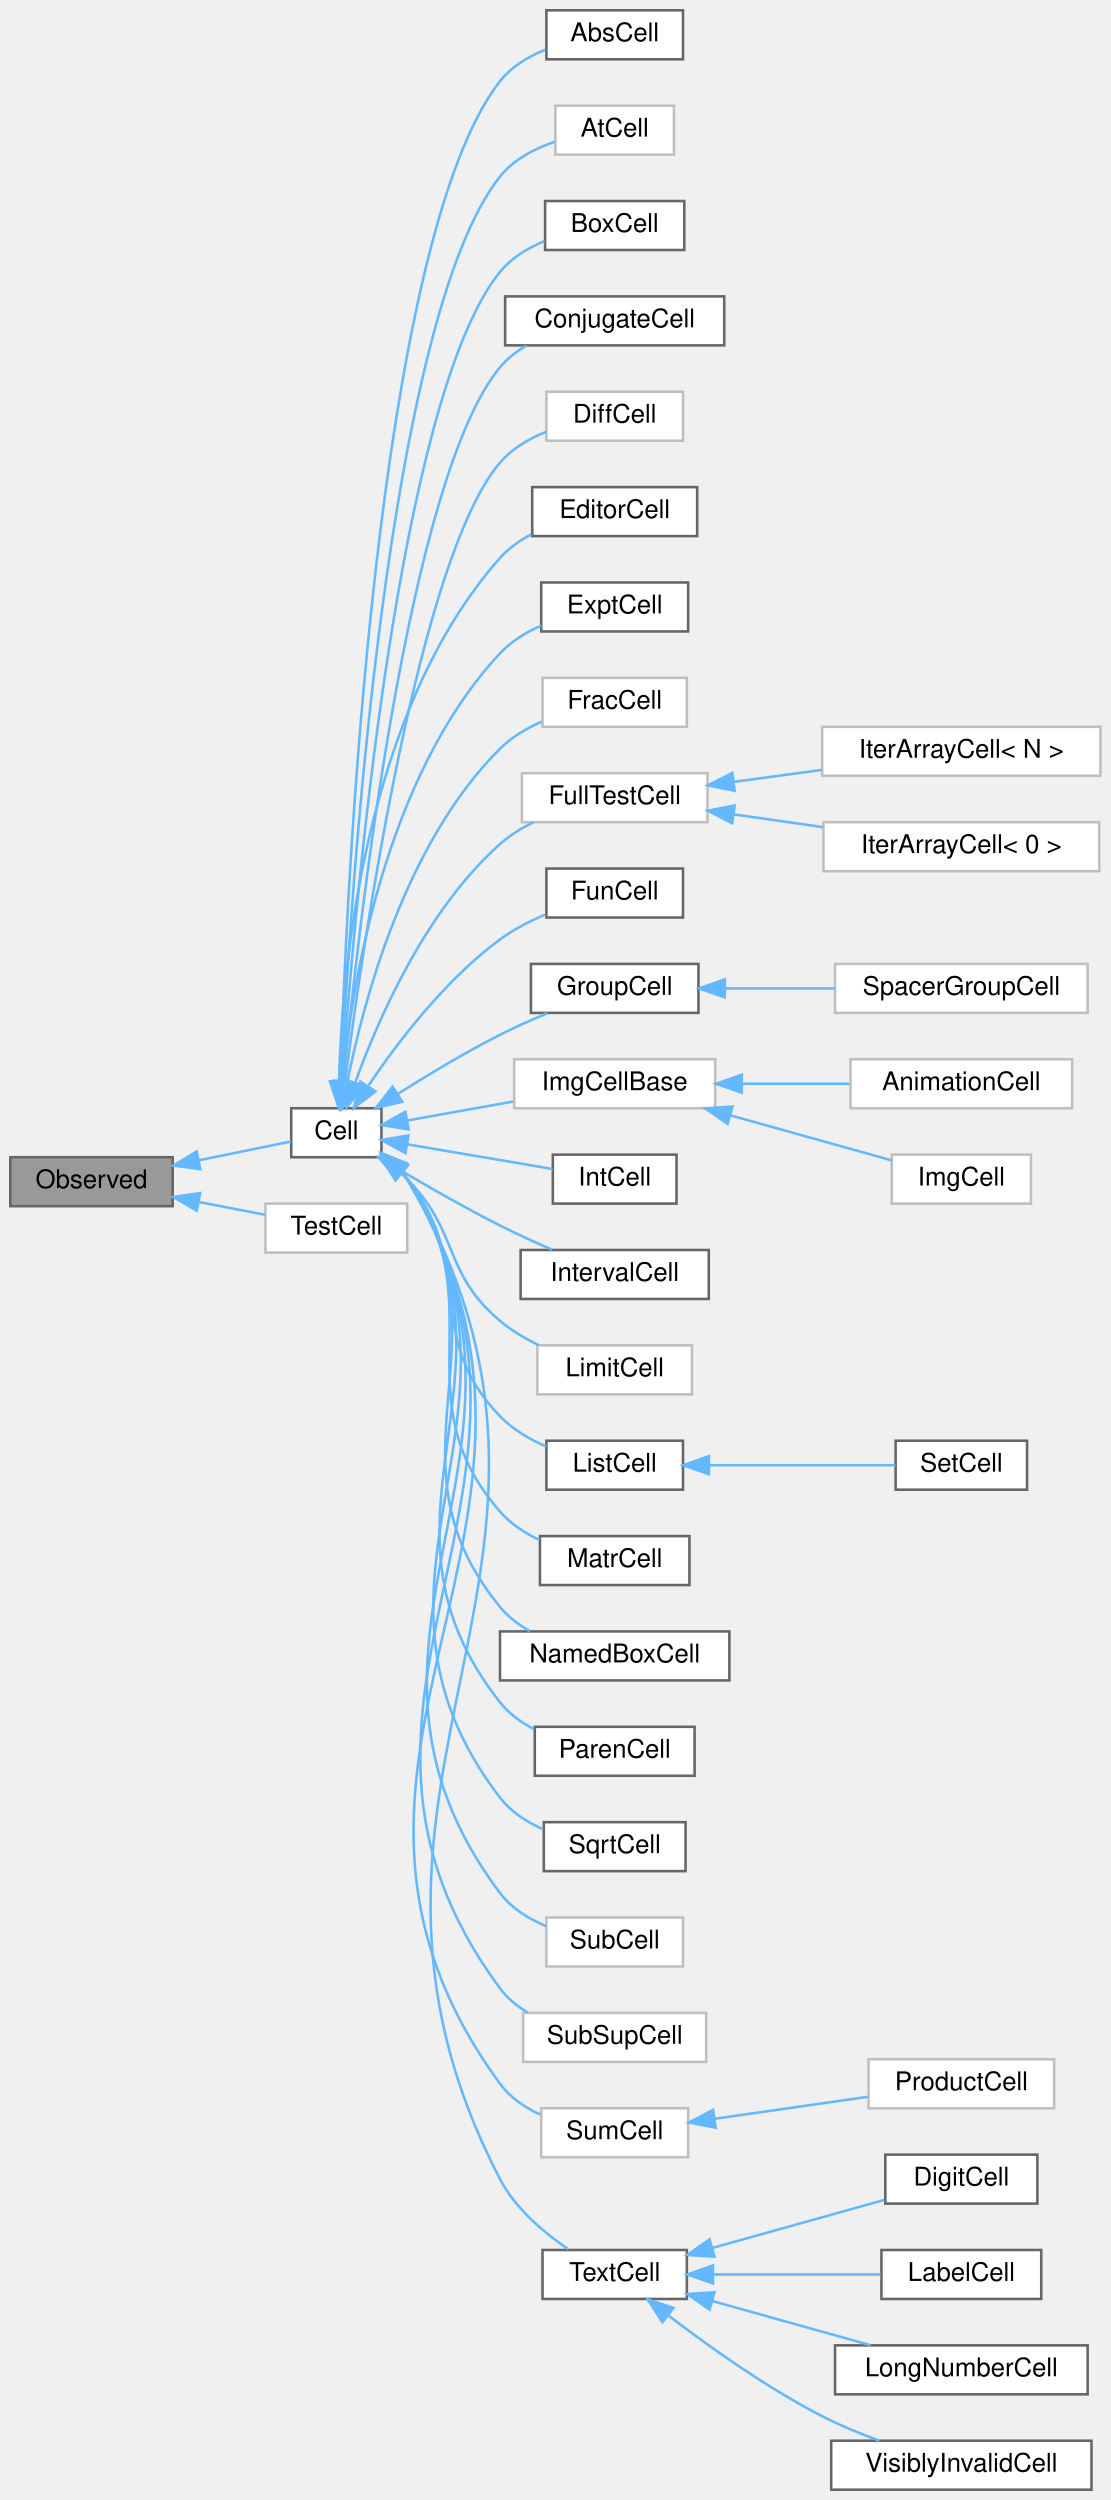
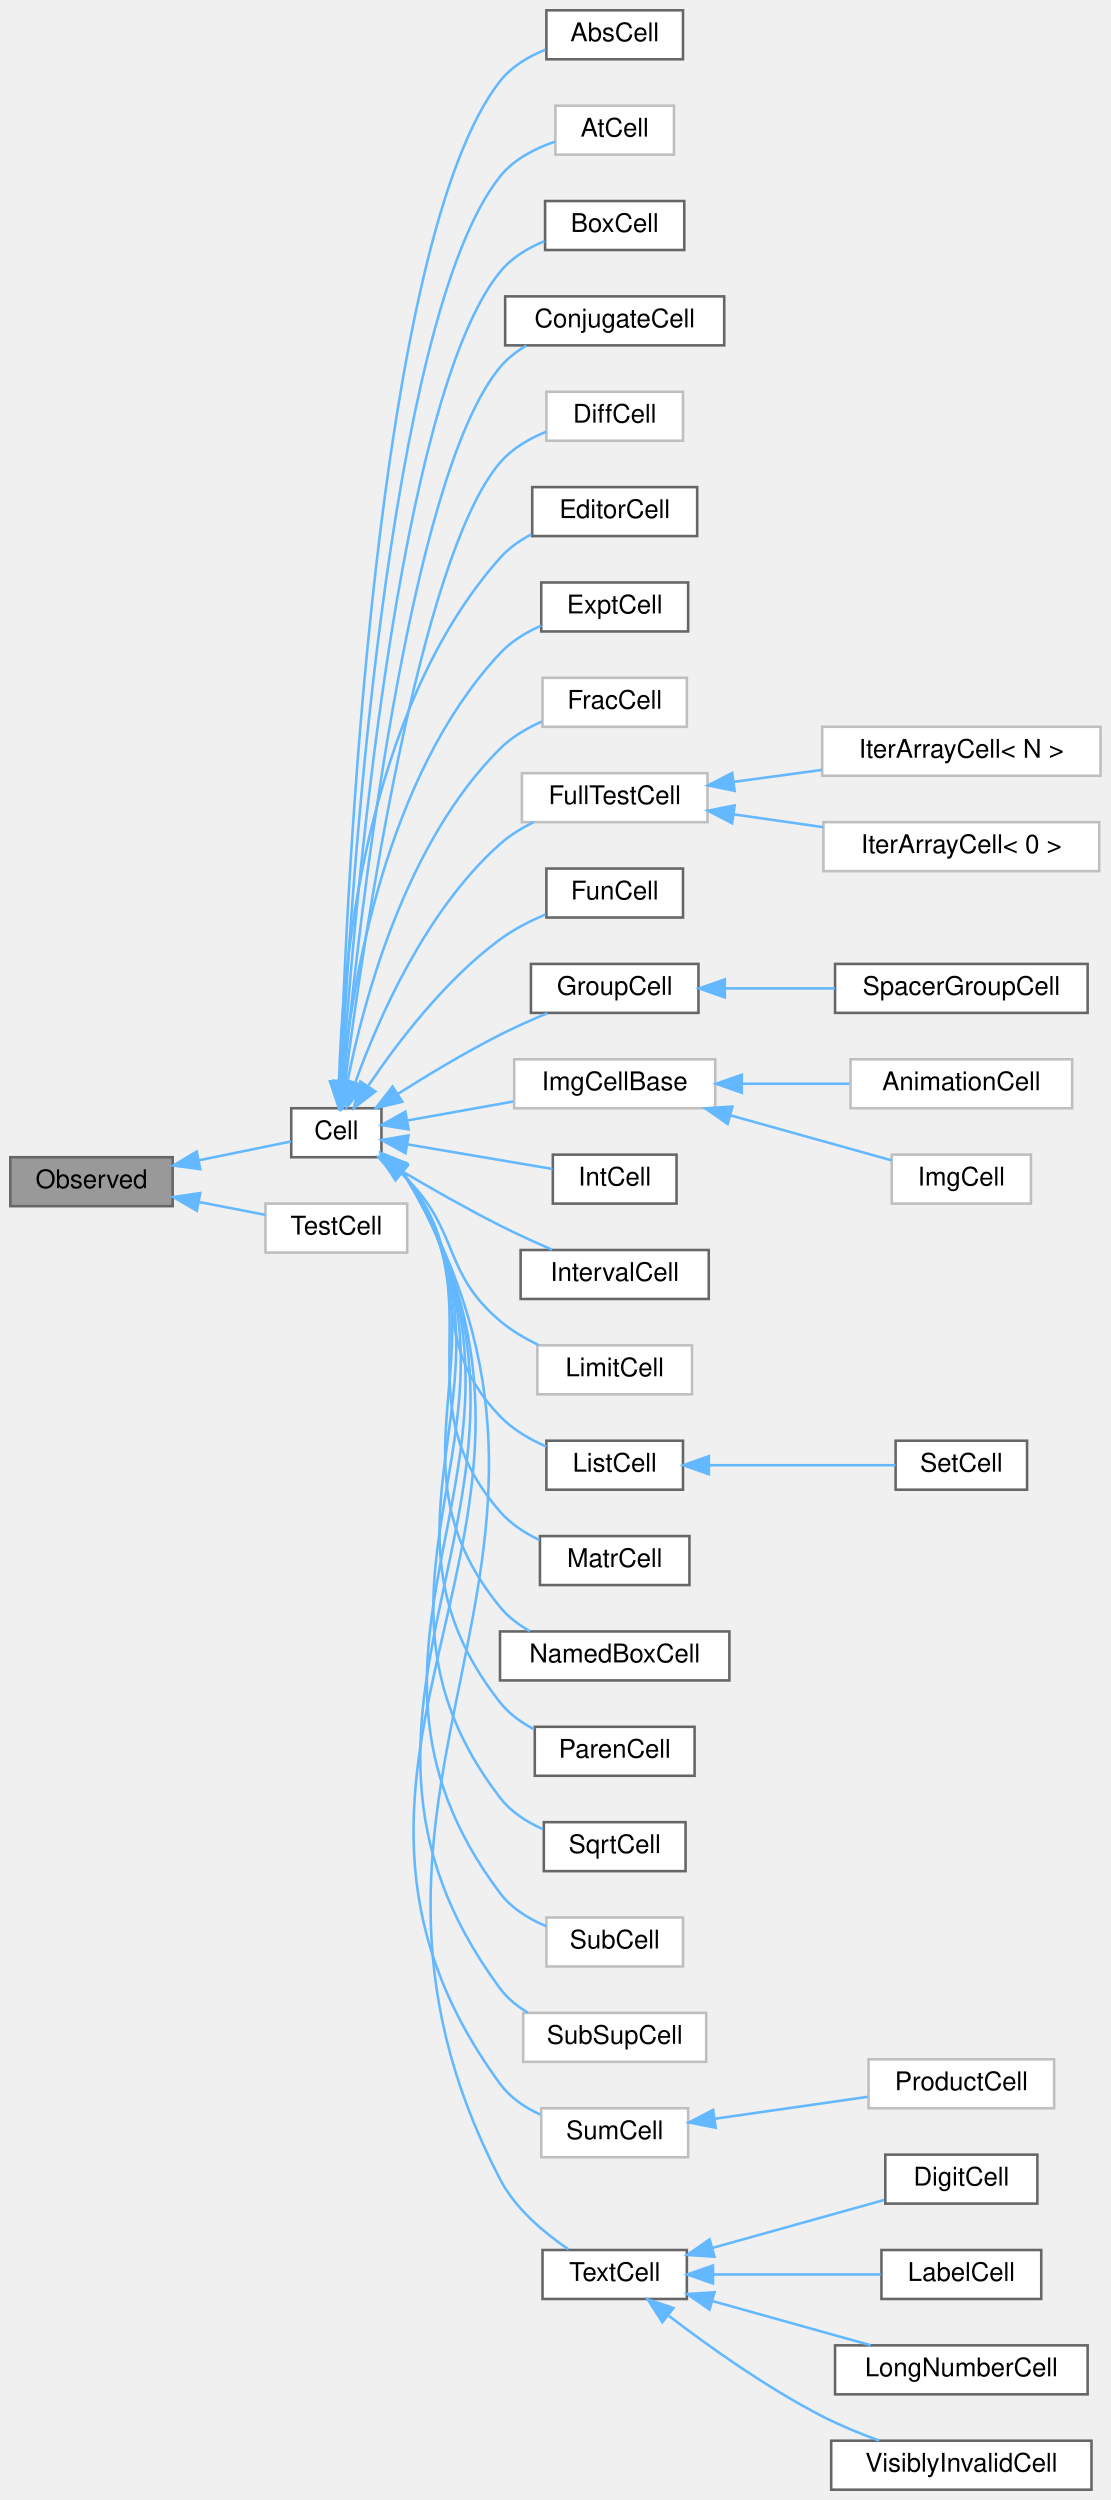
<svg xmlns="http://www.w3.org/2000/svg" xmlns:xlink="http://www.w3.org/1999/xlink" width="431pt" height="970pt" viewBox="0.00 0.00 431.00 970.00">
  <g id="graph0" class="graph" transform="scale(1 1) rotate(0) translate(4 966)">
    <g id="node1" class="node">
      <g id="a_node1">
        <a xlink:title="Objects deriving from this class can be observed by the CellPtr.">
          <polygon fill="#999999" stroke="#666666" points="63,-517 0,-517 0,-498 63,-498 63,-517" />
          <text text-anchor="middle" x="31.5" y="-505" font-family="Helvetica,sans-Serif" font-size="10.00">Observed</text>
        </a>
      </g>
    </g>
    <g id="node2" class="node">
      <g id="a_node2">
        <a xlink:href="classCell.html" target="_top" xlink:title="The base class all cell types the worksheet can consist of are derived from.">
          <polygon fill="white" stroke="#666666" points="144,-536 109,-536 109,-517 144,-517 144,-536" />
          <text text-anchor="middle" x="126.5" y="-524" font-family="Helvetica,sans-Serif" font-size="10.00">Cell</text>
        </a>
      </g>
    </g>
    <g id="edge1" class="edge">
      <path fill="none" stroke="#63b8ff" d="M73.12,-515.8C85.73,-518.37 98.92,-521.07 108.91,-523.11" />
      <polygon fill="#63b8ff" stroke="#63b8ff" points="73.71,-512.35 63.21,-513.77 72.31,-519.2 73.71,-512.35" />
    </g>
    <g id="node38" class="node">
      <g id="a_node38">
        <a xlink:href="classTestCell.html" target="_top" xlink:title=" ">
          <polygon fill="white" stroke="#bfbfbf" points="154,-499 99,-499 99,-480 154,-480 154,-499" />
          <text text-anchor="middle" x="126.5" y="-487" font-family="Helvetica,sans-Serif" font-size="10.00">TestCell</text>
        </a>
      </g>
    </g>
    <g id="edge37" class="edge">
      <path fill="none" stroke="#63b8ff" d="M73.22,-499.62C81.91,-497.94 90.88,-496.2 98.88,-494.65" />
      <polygon fill="#63b8ff" stroke="#63b8ff" points="72.36,-496.22 63.21,-501.56 73.69,-503.09 72.36,-496.22" />
    </g>
    <g id="node3" class="node">
      <g id="a_node3">
        <a xlink:href="classAbsCell.html" target="_top" xlink:title="A cell that represents an abs(x) block.">
          <polygon fill="white" stroke="#666666" points="261,-962 208,-962 208,-943 261,-943 261,-962" />
          <text text-anchor="middle" x="234.5" y="-950" font-family="Helvetica,sans-Serif" font-size="10.00">AbsCell</text>
        </a>
      </g>
    </g>
    <g id="edge2" class="edge">
      <path fill="none" stroke="#63b8ff" d="M128.03,-546.41C130.33,-619.65 141.72,-872.96 190,-934.5 194.44,-940.16 200.97,-944.05 207.62,-946.73" />
      <polygon fill="#63b8ff" stroke="#63b8ff" points="131.52,-546.16 127.73,-536.26 124.52,-546.36 131.52,-546.16" />
    </g>
    <g id="node4" class="node">
      <g id="a_node4">
        <a xlink:href="classAtCell.html" target="_top" xlink:title=" ">
          <polygon fill="white" stroke="#bfbfbf" points="257.5,-925 211.5,-925 211.5,-906 257.5,-906 257.5,-925" />
          <text text-anchor="middle" x="234.5" y="-913" font-family="Helvetica,sans-Serif" font-size="10.00">AtCell</text>
        </a>
      </g>
    </g>
    <g id="edge3" class="edge">
      <path fill="none" stroke="#63b8ff" d="M128.36,-546.34C131.71,-615.14 145.95,-842.2 190,-897.5 195.3,-904.15 203.47,-908.37 211.31,-911.03" />
      <polygon fill="#63b8ff" stroke="#63b8ff" points="131.84,-545.89 127.88,-536.06 124.85,-546.21 131.84,-545.89" />
    </g>
    <g id="node5" class="node">
      <g id="a_node5">
        <a xlink:href="classBoxCell.html" target="_top" xlink:title="A cell that represents a box(x) block.">
          <polygon fill="white" stroke="#666666" points="261.5,-888 207.5,-888 207.5,-869 261.5,-869 261.5,-888" />
          <text text-anchor="middle" x="234.5" y="-876" font-family="Helvetica,sans-Serif" font-size="10.00">BoxCell</text>
        </a>
      </g>
    </g>
    <g id="edge4" class="edge">
      <path fill="none" stroke="#63b8ff" d="M128.77,-546.41C133.25,-610.7 150.19,-811.45 190,-860.5 194.43,-865.96 200.79,-869.78 207.29,-872.45" />
      <polygon fill="#63b8ff" stroke="#63b8ff" points="132.24,-545.8 128.08,-536.06 125.26,-546.27 132.24,-545.8" />
    </g>
    <g id="node6" class="node">
      <g id="a_node6">
        <a xlink:href="classConjugateCell.html" target="_top" xlink:title="A cell that represents a conjugate(x) block.">
          <polygon fill="white" stroke="#666666" points="277,-851 192,-851 192,-832 277,-832 277,-851" />
          <text text-anchor="middle" x="234.5" y="-839" font-family="Helvetica,sans-Serif" font-size="10.00">ConjugateCell</text>
        </a>
      </g>
    </g>
    <g id="edge5" class="edge">
      <path fill="none" stroke="#63b8ff" d="M129.29,-546.5C134.98,-606.03 154.42,-780.65 190,-823.5 192.82,-826.9 196.38,-829.66 200.26,-831.91" />
      <polygon fill="#63b8ff" stroke="#63b8ff" points="132.74,-545.83 128.33,-536.2 125.77,-546.48 132.74,-545.83" />
    </g>
    <g id="node7" class="node">
      <g id="a_node7">
        <a xlink:href="classDiffCell.html" target="_top" xlink:title=" ">
          <polygon fill="white" stroke="#bfbfbf" points="261,-814 208,-814 208,-795 261,-795 261,-814" />
          <text text-anchor="middle" x="234.5" y="-802" font-family="Helvetica,sans-Serif" font-size="10.00">DiffCell</text>
        </a>
      </g>
    </g>
    <g id="edge6" class="edge">
      <path fill="none" stroke="#63b8ff" d="M129.89,-546.11C136.84,-600.15 158.53,-749.68 190,-786.5 194.67,-791.97 201.27,-795.8 207.92,-798.48" />
      <polygon fill="#63b8ff" stroke="#63b8ff" points="133.36,-545.59 128.64,-536.1 126.41,-546.46 133.36,-545.59" />
    </g>
    <g id="node8" class="node">
      <g id="a_node8">
        <a xlink:href="classEditorCell.html" target="_top" xlink:title="This class defines what the user sees as input cell.">
          <polygon fill="white" stroke="#666666" points="266.5,-777 202.5,-777 202.5,-758 266.5,-758 266.5,-777" />
          <text text-anchor="middle" x="234.5" y="-765" font-family="Helvetica,sans-Serif" font-size="10.00">EditorCell</text>
        </a>
      </g>
    </g>
    <g id="edge7" class="edge">
      <path fill="none" stroke="#63b8ff" d="M127.54,-546.58C128.68,-589.26 137.19,-690 190,-749.5 193.36,-753.29 197.65,-756.3 202.21,-758.69" />
      <polygon fill="#63b8ff" stroke="#63b8ff" points="131.03,-546.32 127.38,-536.37 124.03,-546.43 131.03,-546.32" />
    </g>
    <g id="node9" class="node">
      <g id="a_node9">
        <a xlink:href="classExptCell.html" target="_top" xlink:title="This cell represents a exp() or e^x-construct.">
          <polygon fill="white" stroke="#666666" points="263,-740 206,-740 206,-721 263,-721 263,-740" />
          <text text-anchor="middle" x="234.5" y="-728" font-family="Helvetica,sans-Serif" font-size="10.00">ExptCell</text>
        </a>
      </g>
    </g>
    <g id="edge8" class="edge">
      <path fill="none" stroke="#63b8ff" d="M128.89,-546.53C132.5,-583.87 145.32,-664.67 190,-712.5 194.35,-717.16 200.09,-720.65 205.97,-723.25" />
      <polygon fill="#63b8ff" stroke="#63b8ff" points="132.36,-546.09 128.04,-536.42 125.39,-546.68 132.36,-546.09" />
    </g>
    <g id="node10" class="node">
      <g id="a_node10">
        <a xlink:href="classFracCell.html" target="_top" xlink:title=" ">
          <polygon fill="white" stroke="#bfbfbf" points="262.5,-703 206.5,-703 206.5,-684 262.5,-684 262.5,-703" />
          <text text-anchor="middle" x="234.5" y="-691" font-family="Helvetica,sans-Serif" font-size="10.00">FracCell</text>
        </a>
      </g>
    </g>
    <g id="edge9" class="edge">
      <path fill="none" stroke="#63b8ff" d="M130.83,-546.4C137.07,-577.81 153.34,-639.02 190,-675.5 194.52,-680 200.32,-683.42 206.21,-686.02" />
      <polygon fill="#63b8ff" stroke="#63b8ff" points="134.22,-545.49 128.97,-536.28 127.34,-546.75 134.22,-545.49" />
    </g>
    <g id="node11" class="node">
      <g id="a_node11">
        <a xlink:href="classFullTestCell.html" target="_top" xlink:title=" ">
          <polygon fill="white" stroke="#bfbfbf" points="270.5,-666 198.5,-666 198.5,-647 270.5,-647 270.5,-666" />
          <text text-anchor="middle" x="234.5" y="-654" font-family="Helvetica,sans-Serif" font-size="10.00">FullTestCell</text>
        </a>
      </g>
    </g>
    <g id="edge10" class="edge">
      <path fill="none" stroke="#63b8ff" d="M133.82,-545.96C142.72,-570.58 161.16,-612.84 190,-638.5 193.79,-641.87 198.29,-644.66 202.94,-646.96" />
      <polygon fill="#63b8ff" stroke="#63b8ff" points="137.06,-544.62 130.49,-536.3 130.44,-546.9 137.06,-544.62" />
    </g>
    <g id="node14" class="node">
      <g id="a_node14">
        <a xlink:href="classFunCell.html" target="_top" xlink:title="FunCell represents a maxima function no special visual representation exists for.">
          <polygon fill="white" stroke="#666666" points="261,-629 208,-629 208,-610 261,-610 261,-629" />
          <text text-anchor="middle" x="234.5" y="-617" font-family="Helvetica,sans-Serif" font-size="10.00">FunCell</text>
        </a>
      </g>
    </g>
    <g id="edge13" class="edge">
      <path fill="none" stroke="#63b8ff" d="M139.02,-544.89C150.27,-561.57 168.77,-585.88 190,-601.5 195.27,-605.37 201.49,-608.58 207.56,-611.17" />
      <polygon fill="#63b8ff" stroke="#63b8ff" points="141.66,-542.53 133.27,-536.07 135.8,-546.35 141.66,-542.53" />
    </g>
    <g id="node15" class="node">
      <g id="a_node15">
        <a xlink:href="classGroupCell.html" target="_top" xlink:title="A cell grouping input (and, if there is one, also the output) cell to a foldable item.">
          <polygon fill="white" stroke="#666666" points="267,-592 202,-592 202,-573 267,-573 267,-592" />
          <text text-anchor="middle" x="234.5" y="-580" font-family="Helvetica,sans-Serif" font-size="10.00">GroupCell</text>
        </a>
      </g>
    </g>
    <g id="edge14" class="edge">
      <path fill="none" stroke="#63b8ff" d="M150.42,-541.6C162.03,-548.95 176.51,-557.66 190,-564.5 195.83,-567.46 202.27,-570.32 208.36,-572.87" />
      <polygon fill="#63b8ff" stroke="#63b8ff" points="152.09,-538.52 141.79,-536.06 148.31,-544.41 152.09,-538.52" />
    </g>
    <g id="node17" class="node">
      <g id="a_node17">
        <a xlink:href="classImgCellBase.html" target="_top" xlink:title=" ">
          <polygon fill="white" stroke="#bfbfbf" points="273.5,-555 195.5,-555 195.5,-536 273.5,-536 273.5,-555" />
          <text text-anchor="middle" x="234.5" y="-543" font-family="Helvetica,sans-Serif" font-size="10.00">ImgCellBase</text>
        </a>
      </g>
    </g>
    <g id="edge16" class="edge">
      <path fill="none" stroke="#63b8ff" d="M154.18,-531.28C166.56,-533.5 181.51,-536.18 195.08,-538.61" />
      <polygon fill="#63b8ff" stroke="#63b8ff" points="154.52,-527.79 144.06,-529.47 153.29,-534.68 154.52,-527.79" />
    </g>
    <g id="node20" class="node">
      <g id="a_node20">
        <a xlink:href="classIntCell.html" target="_top" xlink:title="This class represents an integral.">
          <polygon fill="white" stroke="#666666" points="258.5,-518 210.5,-518 210.5,-499 258.5,-499 258.5,-518" />
          <text text-anchor="middle" x="234.5" y="-506" font-family="Helvetica,sans-Serif" font-size="10.00">IntCell</text>
        </a>
      </g>
    </g>
    <g id="edge19" class="edge">
      <path fill="none" stroke="#63b8ff" d="M154.1,-521.98C171.42,-519.04 193.79,-515.24 210.37,-512.43" />
      <polygon fill="#63b8ff" stroke="#63b8ff" points="153.34,-518.56 144.06,-523.69 154.51,-525.46 153.34,-518.56" />
    </g>
    <g id="node21" class="node">
      <g id="a_node21">
        <a xlink:href="classIntervalCell.html" target="_top" xlink:title="The class that represents parenthesis that are wrapped around text.">
          <polygon fill="white" stroke="#666666" points="271,-481 198,-481 198,-462 271,-462 271,-481" />
          <text text-anchor="middle" x="234.5" y="-469" font-family="Helvetica,sans-Serif" font-size="10.00">IntervalCell</text>
        </a>
      </g>
    </g>
    <g id="edge20" class="edge">
      <path fill="none" stroke="#63b8ff" d="M151.5,-511.84C162.98,-505.05 177.03,-497.04 190,-490.5 196.47,-487.23 203.64,-483.97 210.25,-481.09" />
      <polygon fill="#63b8ff" stroke="#63b8ff" points="149.69,-508.85 142.9,-516.99 153.28,-514.86 149.69,-508.85" />
    </g>
    <g id="node22" class="node">
      <g id="a_node22">
        <a xlink:href="classLimitCell.html" target="_top" xlink:title=" ">
          <polygon fill="white" stroke="#bfbfbf" points="264.5,-444 204.5,-444 204.5,-425 264.5,-425 264.5,-444" />
          <text text-anchor="middle" x="234.5" y="-432" font-family="Helvetica,sans-Serif" font-size="10.00">LimitCell</text>
        </a>
      </g>
    </g>
    <g id="edge21" class="edge">
      <path fill="none" stroke="#63b8ff" d="M151.62,-510.78C152.44,-510.03 153.24,-509.27 154,-508.5 174.48,-487.67 167.68,-472.35 190,-453.5 194.41,-449.78 199.66,-446.67 204.96,-444.12" />
      <polygon fill="#63b8ff" stroke="#63b8ff" points="149.42,-508.06 143.71,-516.98 153.74,-513.56 149.42,-508.06" />
    </g>
    <g id="node23" class="node">
      <g id="a_node23">
        <a xlink:href="classListCell.html" target="_top" xlink:title="The class that represents parenthesis that are wrapped around text.">
          <polygon fill="white" stroke="#666666" points="261,-407 208,-407 208,-388 261,-388 261,-407" />
          <text text-anchor="middle" x="234.5" y="-395" font-family="Helvetica,sans-Serif" font-size="10.00">ListCell</text>
        </a>
      </g>
    </g>
    <g id="edge22" class="edge">
      <path fill="none" stroke="#63b8ff" d="M152.12,-510.67C152.78,-509.96 153.41,-509.24 154,-508.5 181.39,-474.18 159.56,-448.14 190,-416.5 194.91,-411.39 201.43,-407.57 207.93,-404.75" />
      <polygon fill="#63b8ff" stroke="#63b8ff" points="149.54,-508.26 144.19,-517.41 154.08,-513.59 149.54,-508.26" />
    </g>
    <g id="node25" class="node">
      <g id="a_node25">
        <a xlink:href="classMatrCell.html" target="_top" xlink:title="A Cell that displays a matrix.">
          <polygon fill="white" stroke="#666666" points="263.5,-370 205.5,-370 205.5,-351 263.5,-351 263.5,-370" />
          <text text-anchor="middle" x="234.5" y="-358" font-family="Helvetica,sans-Serif" font-size="10.00">MatrCell</text>
        </a>
      </g>
    </g>
    <g id="edge24" class="edge">
      <path fill="none" stroke="#63b8ff" d="M151.89,-511.12C152.64,-510.28 153.35,-509.4 154,-508.5 188.74,-460.16 150.95,-424.42 190,-379.5 194.11,-374.77 199.61,-371.18 205.32,-368.46" />
      <polygon fill="#63b8ff" stroke="#63b8ff" points="149.44,-508.6 144.17,-517.8 154.02,-513.9 149.44,-508.6" />
    </g>
    <g id="node26" class="node">
      <g id="a_node26">
        <a xlink:href="classNamedBoxCell.html" target="_top" xlink:title="A cell that represents a box(x) block.">
          <polygon fill="white" stroke="#666666" points="279,-333 190,-333 190,-314 279,-314 279,-333" />
          <text text-anchor="middle" x="234.5" y="-321" font-family="Helvetica,sans-Serif" font-size="10.00">NamedBoxCell</text>
        </a>
      </g>
    </g>
    <g id="edge25" class="edge">
      <path fill="none" stroke="#63b8ff" d="M151.61,-511.55C152.48,-510.58 153.28,-509.56 154,-508.5 196.24,-445.93 142.16,-400.9 190,-342.5 193.13,-338.67 197.19,-335.6 201.56,-333.13" />
      <polygon fill="#63b8ff" stroke="#63b8ff" points="149.32,-508.91 144.05,-518.1 153.9,-514.2 149.32,-508.91" />
    </g>
    <g id="node27" class="node">
      <g id="a_node27">
        <a xlink:href="classParenCell.html" target="_top" xlink:title="The class that represents parenthesis that are wrapped around text.">
          <polygon fill="white" stroke="#666666" points="265.5,-296 203.5,-296 203.5,-277 265.5,-277 265.5,-296" />
          <text text-anchor="middle" x="234.5" y="-284" font-family="Helvetica,sans-Serif" font-size="10.00">ParenCell</text>
        </a>
      </g>
    </g>
    <g id="edge26" class="edge">
      <path fill="none" stroke="#63b8ff" d="M151.94,-511.26C152.69,-510.38 153.38,-509.46 154,-508.5 203.82,-431.6 133.3,-377.48 190,-305.5 193.47,-301.1 198.16,-297.69 203.19,-295.07" />
      <polygon fill="#63b8ff" stroke="#63b8ff" points="149.31,-508.91 144.15,-518.16 153.95,-514.15 149.31,-508.91" />
    </g>
    <g id="node28" class="node">
      <g id="a_node28">
        <a xlink:href="classSqrtCell.html" target="_top" xlink:title="This class represents a square root.">
          <polygon fill="white" stroke="#666666" points="262,-259 207,-259 207,-240 262,-240 262,-259" />
          <text text-anchor="middle" x="234.5" y="-247" font-family="Helvetica,sans-Serif" font-size="10.00">SqrtCell</text>
        </a>
      </g>
    </g>
    <g id="edge27" class="edge">
      <path fill="none" stroke="#63b8ff" d="M151.98,-511.28C152.71,-510.39 153.39,-509.47 154,-508.5 211.43,-417.2 124.39,-354.11 190,-268.5 194.21,-263.01 200.34,-259.07 206.68,-256.26" />
      <polygon fill="#63b8ff" stroke="#63b8ff" points="149.35,-508.93 144.22,-518.21 154.01,-514.16 149.35,-508.93" />
    </g>
    <g id="node29" class="node">
      <g id="a_node29">
        <a xlink:href="classSubCell.html" target="_top" xlink:title=" ">
          <polygon fill="white" stroke="#bfbfbf" points="261,-222 208,-222 208,-203 261,-203 261,-222" />
          <text text-anchor="middle" x="234.5" y="-210" font-family="Helvetica,sans-Serif" font-size="10.00">SubCell</text>
        </a>
      </g>
    </g>
    <g id="edge28" class="edge">
      <path fill="none" stroke="#63b8ff" d="M152,-511.29C152.73,-510.4 153.4,-509.47 154,-508.5 219.07,-402.77 115.45,-330.77 190,-231.5 194.45,-225.57 201.15,-221.46 207.97,-218.62" />
      <polygon fill="#63b8ff" stroke="#63b8ff" points="149.37,-508.95 144.27,-518.24 154.05,-514.16 149.37,-508.95" />
    </g>
    <g id="node30" class="node">
      <g id="a_node30">
        <a xlink:href="classSubSupCell.html" target="_top" xlink:title=" ">
          <polygon fill="white" stroke="#bfbfbf" points="270,-185 199,-185 199,-166 270,-166 270,-185" />
          <text text-anchor="middle" x="234.5" y="-173" font-family="Helvetica,sans-Serif" font-size="10.00">SubSupCell</text>
        </a>
      </g>
    </g>
    <g id="edge29" class="edge">
      <path fill="none" stroke="#63b8ff" d="M151.68,-511.71C152.54,-510.69 153.32,-509.62 154,-508.5 226.72,-388.32 106.5,-307.46 190,-194.5 192.84,-190.66 196.63,-187.58 200.79,-185.12" />
      <polygon fill="#63b8ff" stroke="#63b8ff" points="149.22,-509.21 144.04,-518.46 153.85,-514.46 149.22,-509.21" />
    </g>
    <g id="node31" class="node">
      <g id="a_node31">
        <a xlink:href="classSumCell.html" target="_top" xlink:title=" ">
          <polygon fill="white" stroke="#bfbfbf" points="263,-148 206,-148 206,-129 263,-129 263,-148" />
          <text text-anchor="middle" x="234.5" y="-136" font-family="Helvetica,sans-Serif" font-size="10.00">SumCell</text>
        </a>
      </g>
    </g>
    <g id="edge30" class="edge">
      <path fill="none" stroke="#63b8ff" d="M151.7,-511.72C152.55,-510.7 153.33,-509.63 154,-508.5 234.38,-373.85 97.54,-284.16 190,-157.5 193.89,-152.18 199.59,-148.32 205.6,-145.54" />
      <polygon fill="#63b8ff" stroke="#63b8ff" points="149.24,-509.23 144.07,-518.47 153.88,-514.47 149.24,-509.23" />
    </g>
    <g id="node33" class="node">
      <g id="a_node33">
        <a xlink:href="classTextCell.html" target="_top" xlink:title="A Text cell.">
          <polygon fill="white" stroke="#666666" points="262.5,-93 206.5,-93 206.5,-74 262.5,-74 262.5,-93" />
          <text text-anchor="middle" x="234.5" y="-81" font-family="Helvetica,sans-Serif" font-size="10.00">TextCell</text>
        </a>
      </g>
    </g>
    <g id="edge32" class="edge">
      <path fill="none" stroke="#63b8ff" d="M151.71,-511.73C152.56,-510.71 153.33,-509.63 154,-508.5 242.05,-359.37 110.14,-274.17 190,-120.5 195.94,-109.06 207.07,-99.7 216.58,-93.25" />
      <polygon fill="#63b8ff" stroke="#63b8ff" points="149.25,-509.23 144.1,-518.49 153.9,-514.47 149.25,-509.23" />
    </g>
    <g id="node12" class="node">
      <g id="a_node12">
        <a xlink:href="classIterArrayCell.html" target="_top" xlink:title=" ">
          <polygon fill="white" stroke="#bfbfbf" points="423,-684 315,-684 315,-665 423,-665 423,-684" />
          <text text-anchor="middle" x="369" y="-672" font-family="Helvetica,sans-Serif" font-size="10.00">IterArrayCell&lt; N &gt;</text>
        </a>
      </g>
    </g>
    <g id="edge11" class="edge">
      <path fill="none" stroke="#63b8ff" d="M280.87,-662.66C291.84,-664.15 303.66,-665.76 314.94,-667.29" />
      <polygon fill="#63b8ff" stroke="#63b8ff" points="281.04,-659.15 270.66,-661.28 280.1,-666.09 281.04,-659.15" />
    </g>
    <g id="node13" class="node">
      <g id="a_node13">
        <a xlink:href="classIterArrayCell_3_010_01_4.html" target="_top" xlink:title=" ">
          <polygon fill="white" stroke="#bfbfbf" points="422.5,-647 315.5,-647 315.5,-628 422.5,-628 422.5,-647" />
          <text text-anchor="middle" x="369" y="-635" font-family="Helvetica,sans-Serif" font-size="10.00">IterArrayCell&lt; 0 &gt;</text>
        </a>
      </g>
    </g>
    <g id="edge12" class="edge">
      <path fill="none" stroke="#63b8ff" d="M280.65,-650.03C291.84,-648.42 303.93,-646.69 315.45,-645.04" />
      <polygon fill="#63b8ff" stroke="#63b8ff" points="280.06,-646.57 270.66,-651.46 281.06,-653.5 280.06,-646.57" />
    </g>
    <g id="node16" class="node">
      <g id="a_node16">
-         <a xlink:href="classSpacerGroupCell.html" target="_top" xlink:title=" ">
-           <polygon fill="white" stroke="#bfbfbf" points="418,-592 320,-592 320,-573 418,-573 418,-592" />
+         <a xlink:href="classSpacerGroupCell.html" target="_top" xlink:title="A specialized GroupCell that provides empty vertical space for alignment.">
+           <polygon fill="white" stroke="#666666" points="418,-592 320,-592 320,-573 418,-573 418,-592" />
          <text text-anchor="middle" x="369" y="-580" font-family="Helvetica,sans-Serif" font-size="10.00">SpacerGroupCell</text>
        </a>
      </g>
    </g>
    <g id="edge15" class="edge">
      <path fill="none" stroke="#63b8ff" d="M277.25,-582.5C290.81,-582.5 305.96,-582.5 319.95,-582.5" />
      <polygon fill="#63b8ff" stroke="#63b8ff" points="277.24,-579 267.24,-582.5 277.24,-586 277.24,-579" />
    </g>
    <g id="node18" class="node">
      <g id="a_node18">
        <a xlink:href="classAnimationCell.html" target="_top" xlink:title=" ">
          <polygon fill="white" stroke="#bfbfbf" points="412,-555 326,-555 326,-536 412,-536 412,-555" />
          <text text-anchor="middle" x="369" y="-543" font-family="Helvetica,sans-Serif" font-size="10.00">AnimationCell</text>
        </a>
      </g>
    </g>
    <g id="edge17" class="edge">
      <path fill="none" stroke="#63b8ff" d="M283.99,-545.5C297.62,-545.5 312.34,-545.5 325.58,-545.5" />
      <polygon fill="#63b8ff" stroke="#63b8ff" points="283.82,-542 273.82,-545.5 283.82,-549 283.82,-542" />
    </g>
    <g id="node19" class="node">
      <g id="a_node19">
        <a xlink:href="classImgCell.html" target="_top" xlink:title=" ">
          <polygon fill="white" stroke="#bfbfbf" points="396,-518 342,-518 342,-499 396,-499 396,-518" />
          <text text-anchor="middle" x="369" y="-506" font-family="Helvetica,sans-Serif" font-size="10.00">ImgCell</text>
        </a>
      </g>
    </g>
    <g id="edge18" class="edge">
      <path fill="none" stroke="#63b8ff" d="M279.48,-533.22C300.18,-527.44 324.17,-520.74 341.94,-515.78" />
      <polygon fill="#63b8ff" stroke="#63b8ff" points="278.31,-529.91 269.62,-535.97 280.19,-536.65 278.31,-529.91" />
    </g>
    <g id="node24" class="node">
      <g id="a_node24">
        <a xlink:href="classSetCell.html" target="_top" xlink:title="The class that represents parenthesis that are wrapped around text.">
          <polygon fill="white" stroke="#666666" points="394.5,-407 343.5,-407 343.5,-388 394.5,-388 394.5,-407" />
          <text text-anchor="middle" x="369" y="-395" font-family="Helvetica,sans-Serif" font-size="10.00">SetCell</text>
        </a>
      </g>
    </g>
    <g id="edge23" class="edge">
      <path fill="none" stroke="#63b8ff" d="M271.07,-397.5C293.95,-397.5 323.1,-397.5 343.43,-397.5" />
      <polygon fill="#63b8ff" stroke="#63b8ff" points="271.05,-394 261.05,-397.5 271.05,-401 271.05,-394" />
    </g>
    <g id="node32" class="node">
      <g id="a_node32">
        <a xlink:href="classProductCell.html" target="_top" xlink:title=" ">
          <polygon fill="white" stroke="#bfbfbf" points="405,-167 333,-167 333,-148 405,-148 405,-167" />
          <text text-anchor="middle" x="369" y="-155" font-family="Helvetica,sans-Serif" font-size="10.00">ProductCell</text>
        </a>
      </g>
    </g>
    <g id="edge31" class="edge">
      <path fill="none" stroke="#63b8ff" d="M273.22,-143.91C291.91,-146.59 314.34,-149.8 332.68,-152.44" />
      <polygon fill="#63b8ff" stroke="#63b8ff" points="273.67,-140.44 263.28,-142.48 272.68,-147.37 273.67,-140.44" />
    </g>
    <g id="node34" class="node">
      <g id="a_node34">
        <a xlink:href="classDigitCell.html" target="_top" xlink:title="A Text cell that display a digit of a more-than-one-line-wide number.">
          <polygon fill="white" stroke="#666666" points="398.5,-130 339.5,-130 339.5,-111 398.5,-111 398.5,-130" />
          <text text-anchor="middle" x="369" y="-118" font-family="Helvetica,sans-Serif" font-size="10.00">DigitCell</text>
        </a>
      </g>
    </g>
    <g id="edge33" class="edge">
      <path fill="none" stroke="#63b8ff" d="M272.52,-93.84C293.56,-99.71 319.53,-106.96 339.07,-112.42" />
      <polygon fill="#63b8ff" stroke="#63b8ff" points="273.21,-90.4 262.63,-91.08 271.32,-97.14 273.21,-90.4" />
    </g>
    <g id="node35" class="node">
      <g id="a_node35">
        <a xlink:href="classLabelCell.html" target="_top" xlink:title="A label cell.">
          <polygon fill="white" stroke="#666666" points="400,-93 338,-93 338,-74 400,-74 400,-93" />
          <text text-anchor="middle" x="369" y="-81" font-family="Helvetica,sans-Serif" font-size="10.00">LabelCell</text>
        </a>
      </g>
    </g>
    <g id="edge34" class="edge">
      <path fill="none" stroke="#63b8ff" d="M272.87,-83.5C293.35,-83.5 318.41,-83.5 337.66,-83.5" />
      <polygon fill="#63b8ff" stroke="#63b8ff" points="272.63,-80 262.63,-83.5 272.63,-87 272.63,-80" />
    </g>
    <g id="node36" class="node">
      <g id="a_node36">
        <a xlink:href="classLongNumberCell.html" target="_top" xlink:title="A cell containing a long number.">
          <polygon fill="white" stroke="#666666" points="418,-56 320,-56 320,-37 418,-37 418,-56" />
          <text text-anchor="middle" x="369" y="-44" font-family="Helvetica,sans-Serif" font-size="10.00">LongNumberCell</text>
        </a>
      </g>
    </g>
    <g id="edge35" class="edge">
      <path fill="none" stroke="#63b8ff" d="M272.28,-73.23C291.53,-67.85 314.96,-61.31 333.82,-56.04" />
      <polygon fill="#63b8ff" stroke="#63b8ff" points="271.32,-69.86 262.63,-75.92 273.21,-76.6 271.32,-69.86" />
    </g>
    <g id="node37" class="node">
      <g id="a_node37">
        <a xlink:href="classVisiblyInvalidCell.html" target="_top" xlink:title="A visibly invalid cell.">
          <polygon fill="white" stroke="#666666" points="419.5,-19 318.5,-19 318.5,0 419.5,0 419.5,-19" />
          <text text-anchor="middle" x="369" y="-7" font-family="Helvetica,sans-Serif" font-size="10.00">VisiblyInvalidCell</text>
        </a>
      </g>
    </g>
    <g id="edge36" class="edge">
      <path fill="none" stroke="#63b8ff" d="M255.56,-67.42C271.11,-55.52 293.54,-39.53 315,-28.5 321.96,-24.93 329.74,-21.73 337.15,-19.02" />
      <polygon fill="#63b8ff" stroke="#63b8ff" points="253,-64.98 247.27,-73.88 257.31,-70.5 253,-64.98" />
    </g>
  </g>
</svg>
